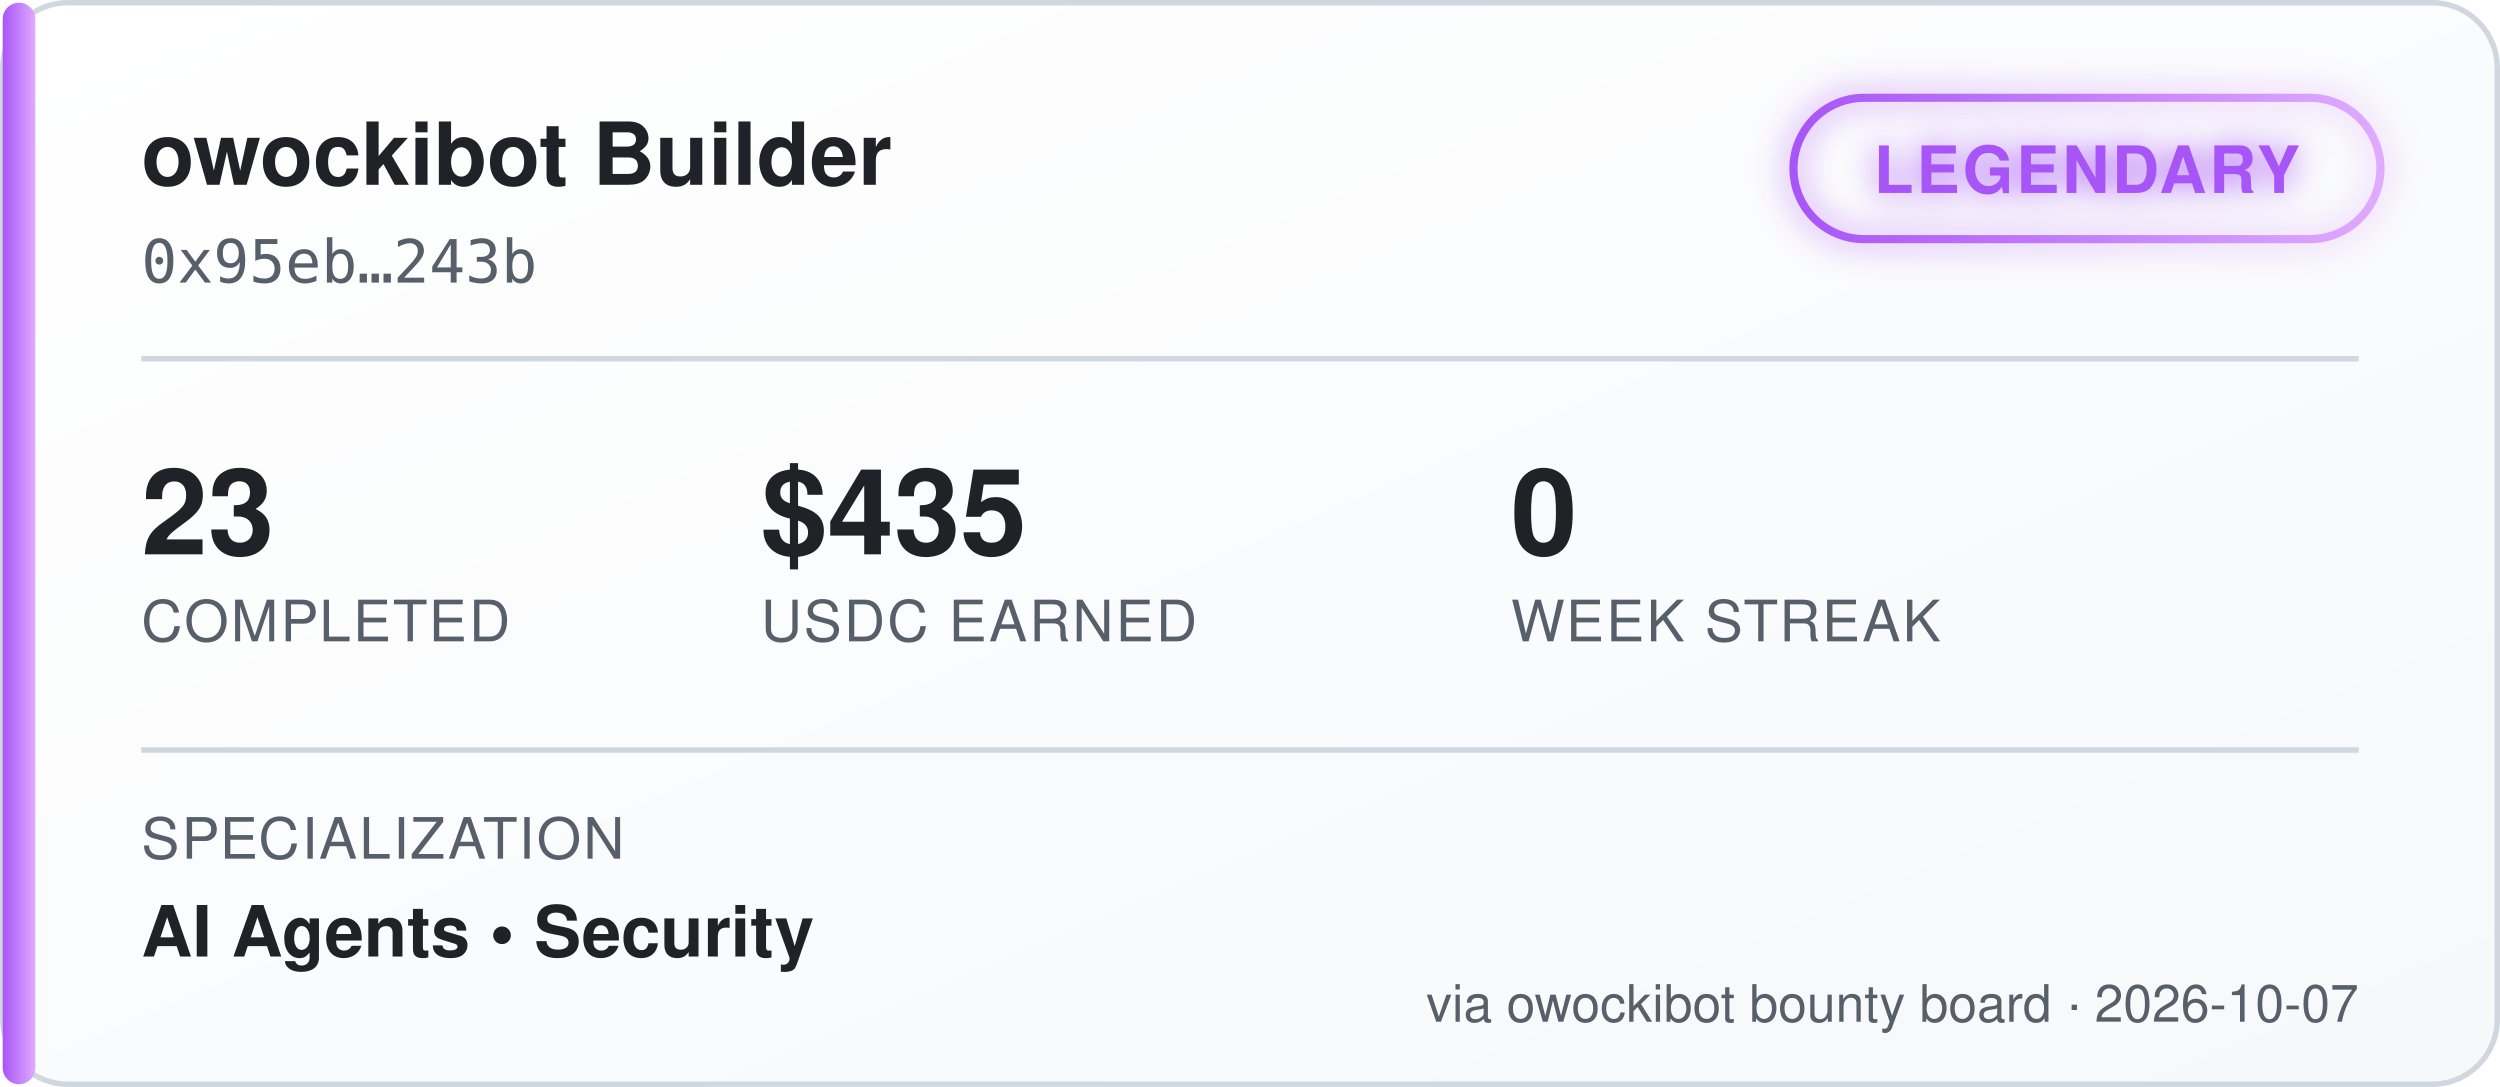
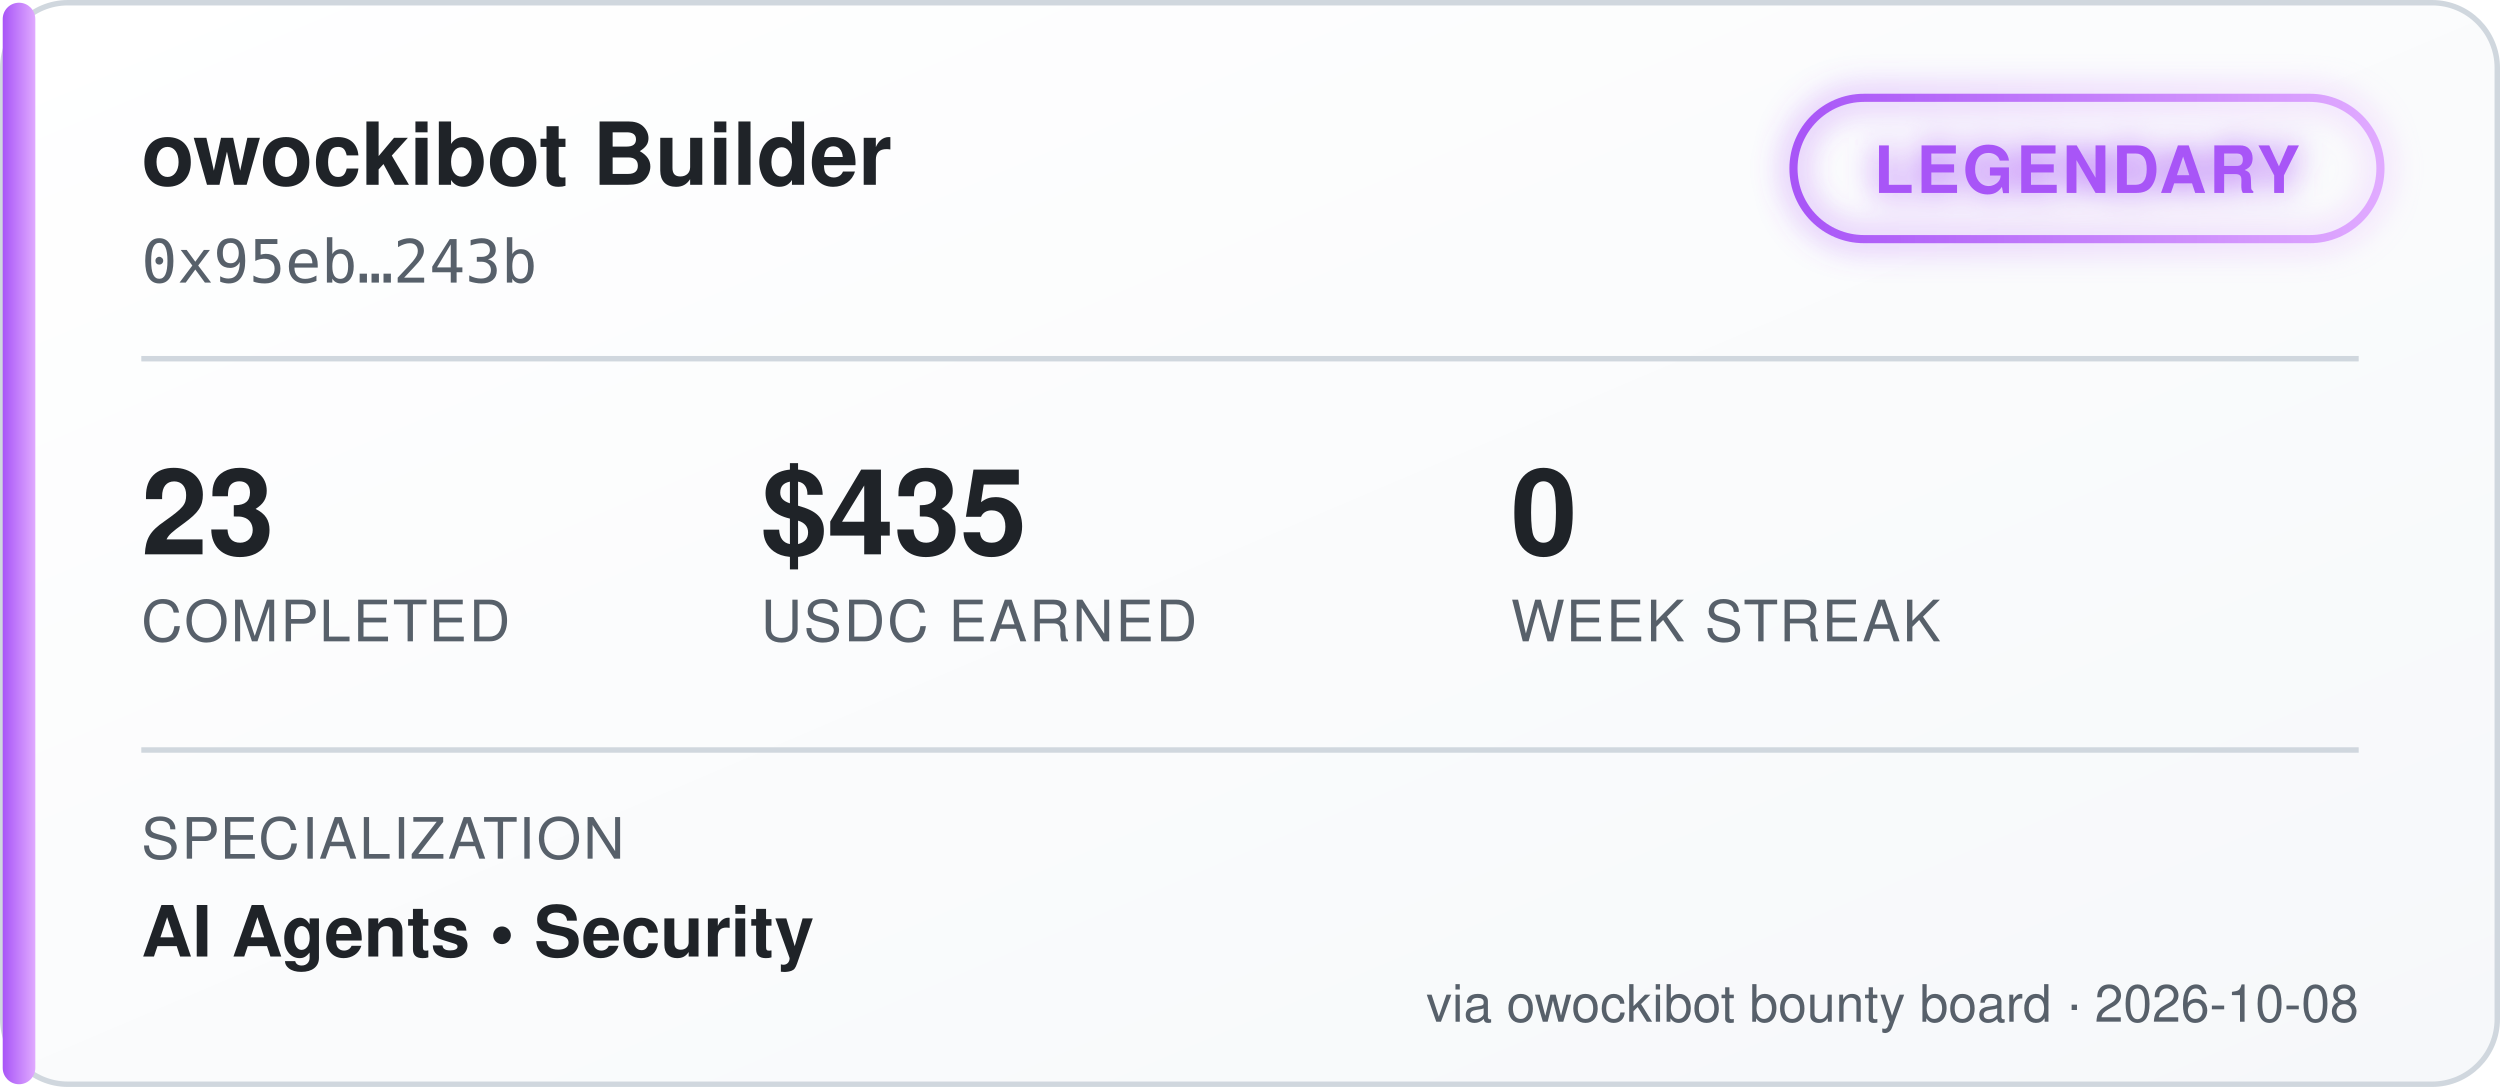
<svg xmlns="http://www.w3.org/2000/svg" width="460" height="200" viewBox="0 0 460 200" font-family="'Segoe UI', Helvetica, Arial, sans-serif">
  <defs>
    <linearGradient id="bgGrad" x1="0" y1="0" x2="1" y2="1">
      <stop offset="0%" stop-color="#ffffff" />
      <stop offset="100%" stop-color="#f6f8fa" />
    </linearGradient>
    <linearGradient id="tierGrad" x1="0" y1="0" x2="1" y2="0">
      <stop offset="0%" stop-color="#a855f7" />
      <stop offset="100%" stop-color="#e0aaff" />
    </linearGradient>
    <filter id="glow" x="-50%" y="-50%" width="200%" height="200%">
      <feGaussianBlur stdDeviation="3" result="blur" />
      <feMerge>
        <feMergeNode in="blur" />
        <feMergeNode in="SourceGraphic" />
      </feMerge>
    </filter>
  </defs>
  <rect x="0.5" y="0.5" width="459" height="199" rx="12" fill="url(#bgGrad)" stroke="#d0d7de" />
  <rect x="0.5" y="0.5" width="6" height="199" rx="3" fill="url(#tierGrad)" />
  <text x="26" y="34" fill="#1f2328" font-size="16" font-weight="700">owockibot Builder</text>
  <text x="26" y="52" fill="#57606a" font-size="11" font-family="monospace">0x95eb…243b</text>
  <g transform="translate(330, 18)" filter="url(#glow)">
    <rect x="0" y="0" width="108" height="26" rx="13" fill="none" stroke="url(#tierGrad)" stroke-width="1.5" />
    <text x="54" y="17.5" fill="#a855f7" font-size="12" font-weight="700" text-anchor="middle" letter-spacing="0.5">LEGENDARY</text>
  </g>
  <line x1="26" y1="66" x2="434" y2="66" stroke="#d0d7de" stroke-width="1" />
  <g font-size="22" font-weight="700" fill="#1f2328">
    <text x="26" y="102">23</text>
    <text x="140" y="102">$435</text>
    <text x="278" y="102">0</text>
  </g>
  <g font-size="10.5" fill="#57606a" letter-spacing="0.4">
    <text x="26" y="118">COMPLETED</text>
    <text x="140" y="118">USDC EARNED</text>
    <text x="278" y="118">WEEK STREAK</text>
  </g>
  <line x1="26" y1="138" x2="434" y2="138" stroke="#d0d7de" stroke-width="1" />
  <text x="26" y="158" fill="#57606a" font-size="10.5" letter-spacing="0.4">SPECIALIZATION</text>
  <text x="26" y="176" fill="#1f2328" font-size="13" font-weight="600">AI Agents  •  Security</text>
-   <text x="434" y="188" fill="#57606a" font-size="9.5" text-anchor="end">via owockibot bounty board · 2026-10-07</text>
+   <text x="434" y="188" fill="#57606a" font-size="9.5" text-anchor="end">via owockibot bounty board · 2026-10-08</text>
</svg>
